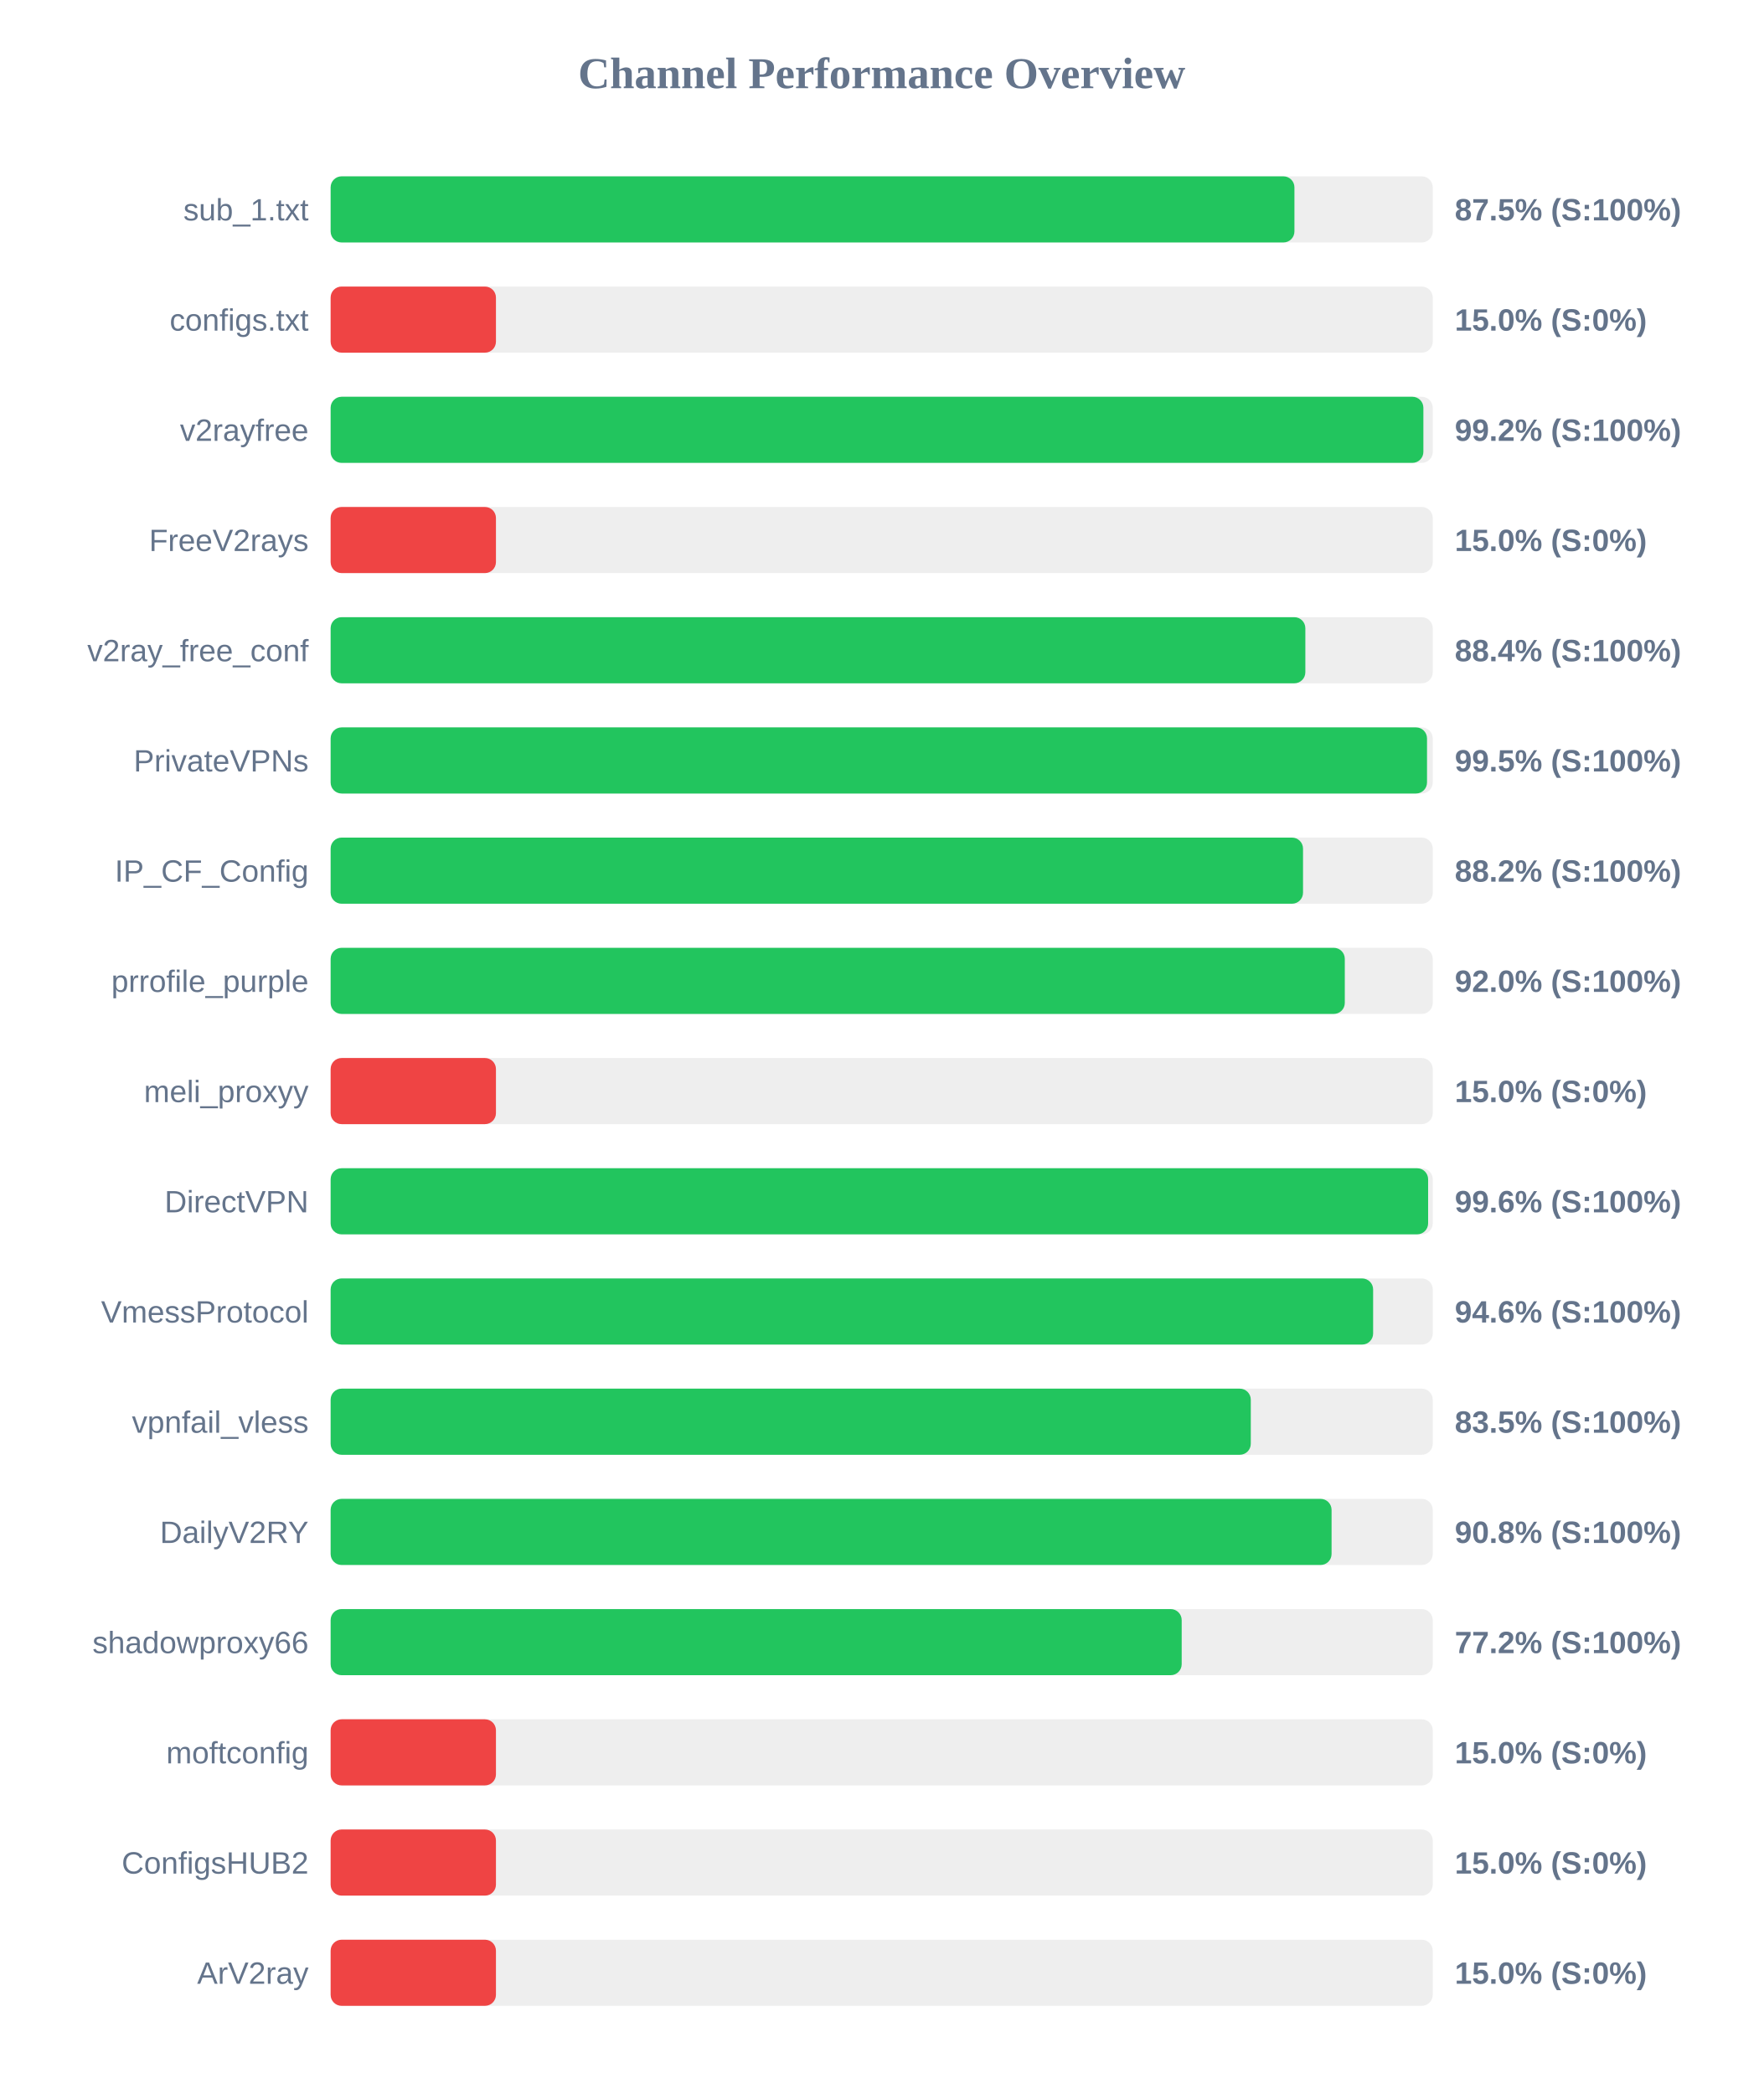
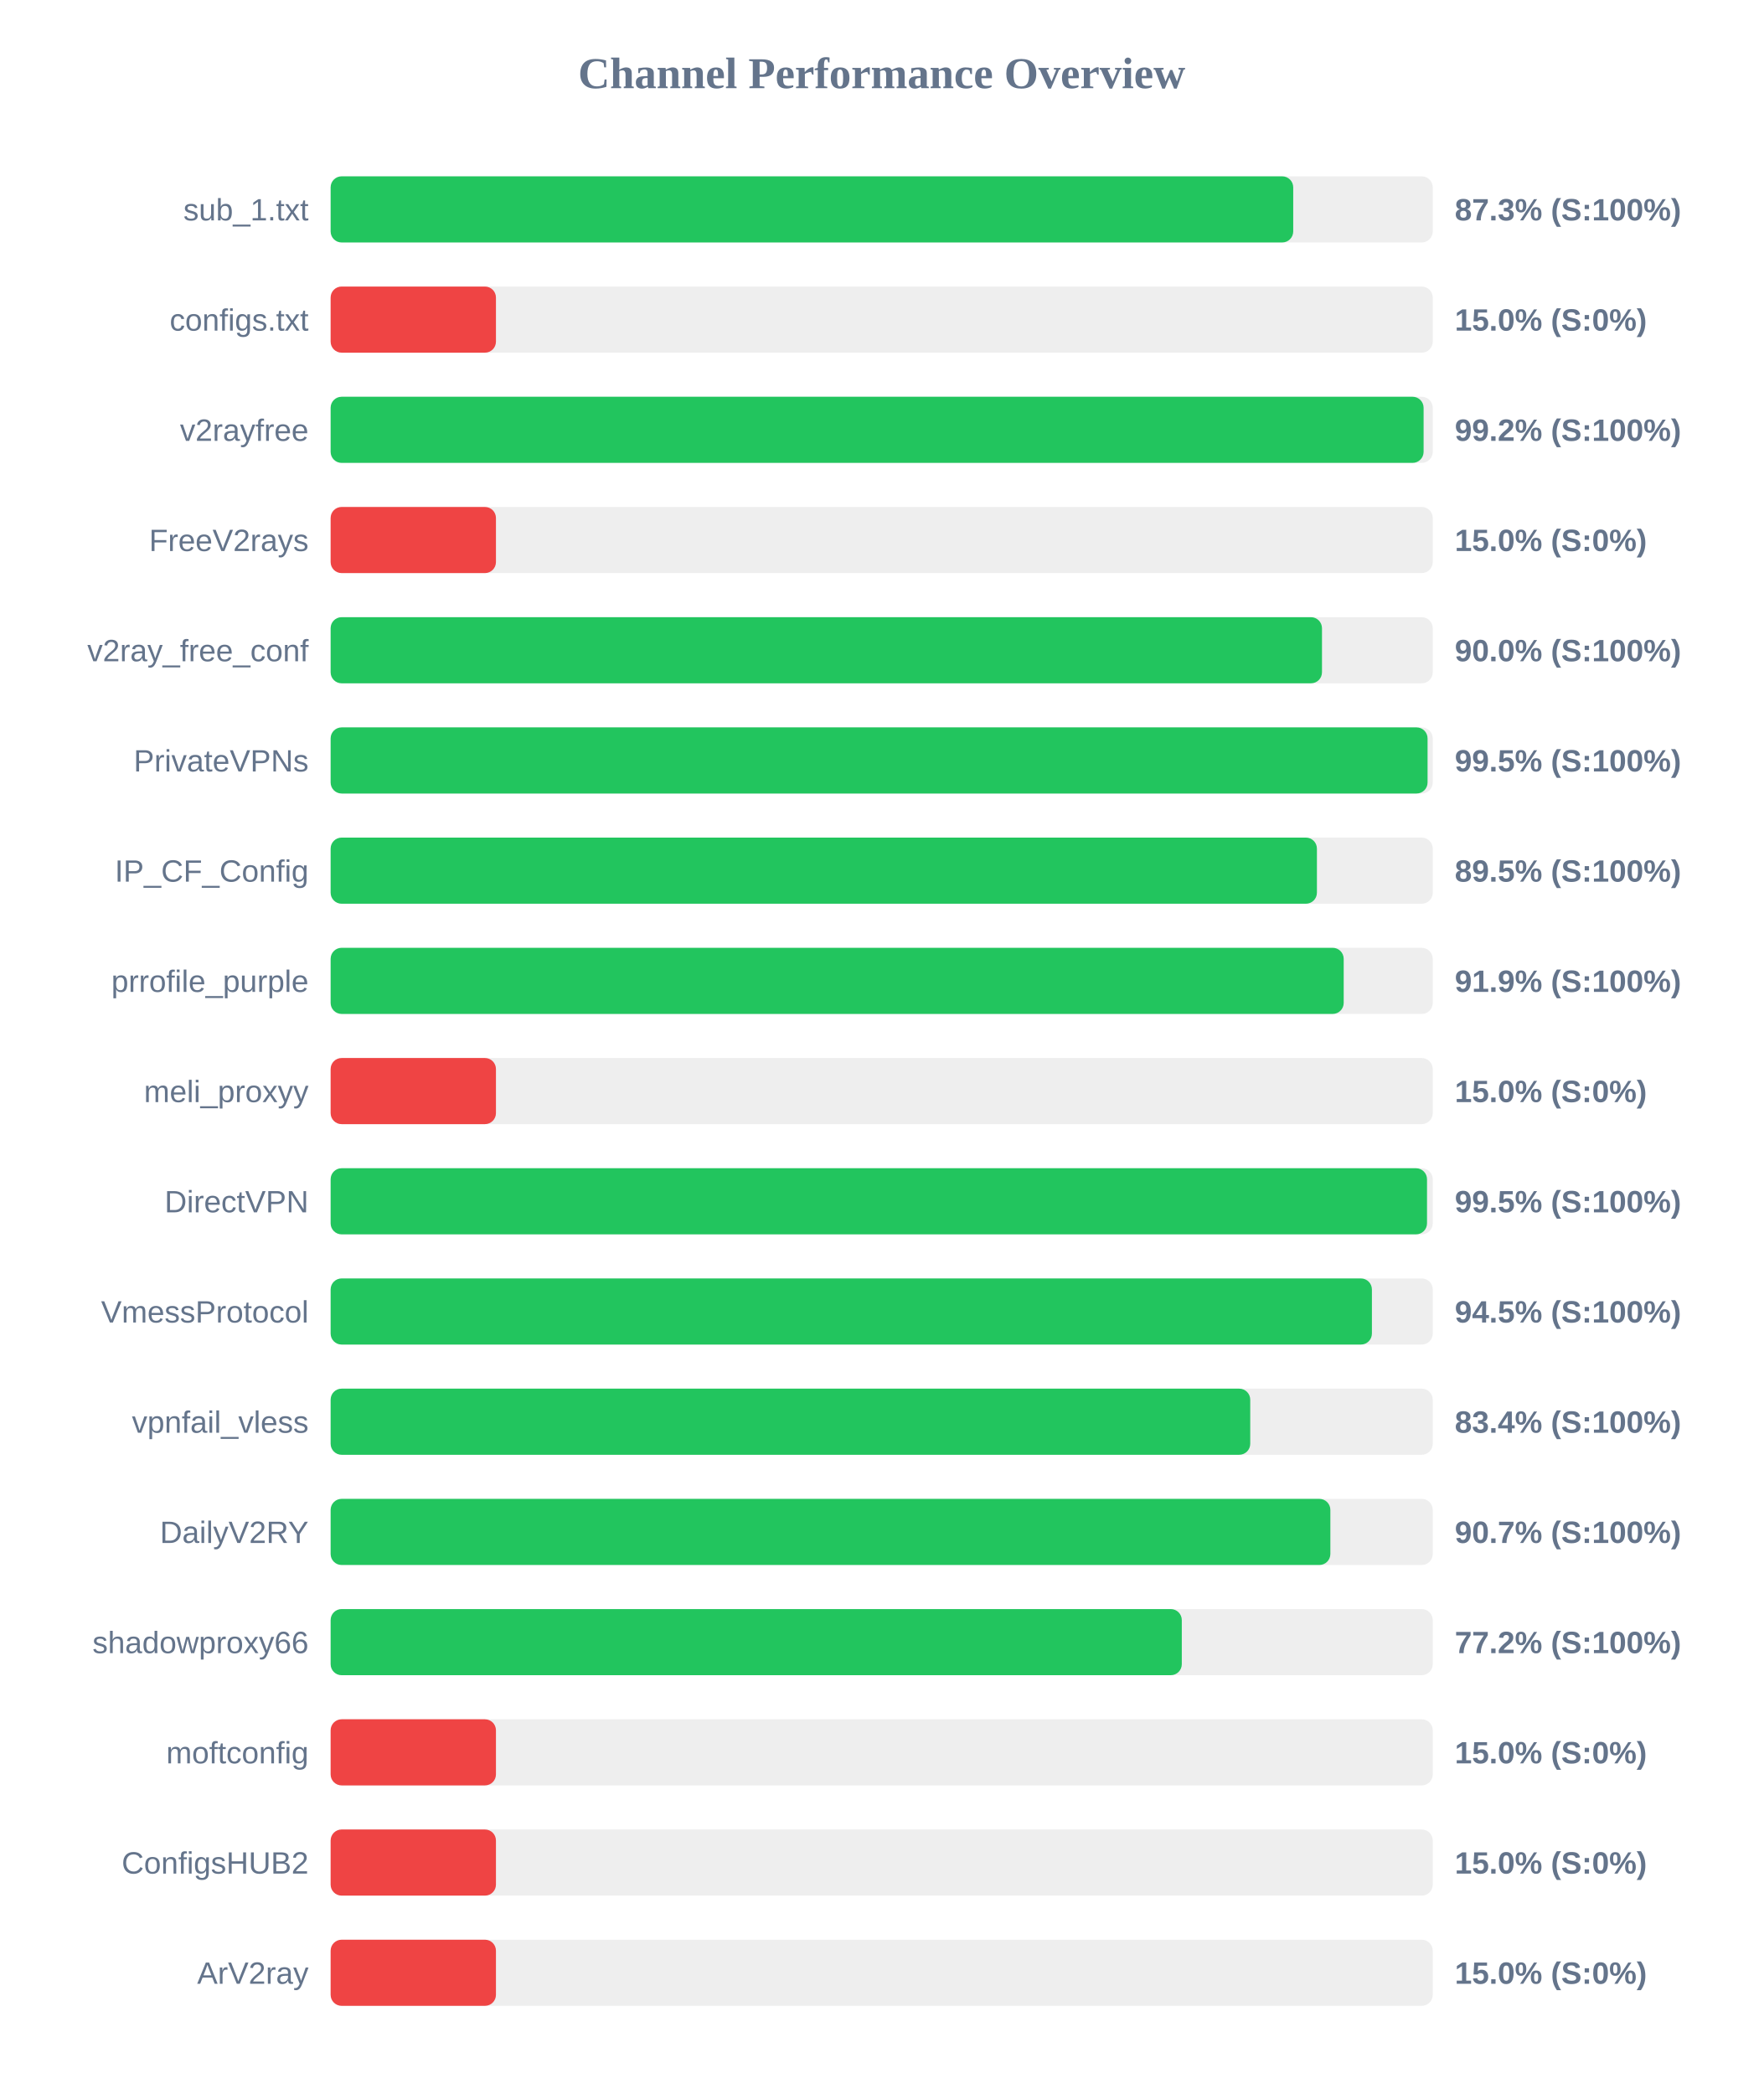
<svg xmlns="http://www.w3.org/2000/svg" width="800" height="950" version="1.1">
  <style>
        .row { font: 14px Arial; fill: #64748b; }
        .score { font: bold 14px Arial; fill: #64748b; }
    </style>
  <text x="400" y="40" text-anchor="middle" font-size="20px" font-weight="bold" fill="#64748b">Channel Performance Overview</text>
  <rect x="150" y="80" width="500" height="30" fill="#eee" rx="5" />
-   <rect x="150" y="80" width="437.25" height="30" fill="#22c55e" rx="5" />
+   <rect x="150" y="80" width="436.7" height="30" fill="#22c55e" rx="5" />
  <text x="140" y="100" text-anchor="end" class="row">sub_1.txt</text>
-   <text x="660" y="100" text-anchor="start" class="score">87.5% (S:100%)</text>
+   <text x="660" y="100" text-anchor="start" class="score">87.3% (S:100%)</text>
  <rect x="150" y="130" width="500" height="30" fill="#eee" rx="5" />
  <rect x="150" y="130" width="75.0" height="30" fill="#ef4444" rx="5" />
  <text x="140" y="150" text-anchor="end" class="row">configs.txt</text>
  <text x="660" y="150" text-anchor="start" class="score">15.0% (S:0%)</text>
  <rect x="150" y="180" width="500" height="30" fill="#eee" rx="5" />
-   <rect x="150" y="180" width="495.75" height="30" fill="#22c55e" rx="5" />
+   <rect x="150" y="180" width="495.85" height="30" fill="#22c55e" rx="5" />
  <text x="140" y="200" text-anchor="end" class="row">v2rayfree</text>
  <text x="660" y="200" text-anchor="start" class="score">99.2% (S:100%)</text>
  <rect x="150" y="230" width="500" height="30" fill="#eee" rx="5" />
  <rect x="150" y="230" width="75.0" height="30" fill="#ef4444" rx="5" />
  <text x="140" y="250" text-anchor="end" class="row">FreeV2rays</text>
  <text x="660" y="250" text-anchor="start" class="score">15.0% (S:0%)</text>
  <rect x="150" y="280" width="500" height="30" fill="#eee" rx="5" />
-   <rect x="150" y="280" width="442.2" height="30" fill="#22c55e" rx="5" />
+   <rect x="150" y="280" width="449.75" height="30" fill="#22c55e" rx="5" />
  <text x="140" y="300" text-anchor="end" class="row">v2ray_free_conf</text>
-   <text x="660" y="300" text-anchor="start" class="score">88.4% (S:100%)</text>
+   <text x="660" y="300" text-anchor="start" class="score">90.0% (S:100%)</text>
  <rect x="150" y="330" width="500" height="30" fill="#eee" rx="5" />
-   <rect x="150" y="330" width="497.4" height="30" fill="#22c55e" rx="5" />
+   <rect x="150" y="330" width="497.65" height="30" fill="#22c55e" rx="5" />
  <text x="140" y="350" text-anchor="end" class="row">PrivateVPNs</text>
  <text x="660" y="350" text-anchor="start" class="score">99.5% (S:100%)</text>
  <rect x="150" y="380" width="500" height="30" fill="#eee" rx="5" />
-   <rect x="150" y="380" width="441.15" height="30" fill="#22c55e" rx="5" />
+   <rect x="150" y="380" width="447.45" height="30" fill="#22c55e" rx="5" />
  <text x="140" y="400" text-anchor="end" class="row">IP_CF_Config</text>
-   <text x="660" y="400" text-anchor="start" class="score">88.2% (S:100%)</text>
+   <text x="660" y="400" text-anchor="start" class="score">89.5% (S:100%)</text>
  <rect x="150" y="430" width="500" height="30" fill="#eee" rx="5" />
-   <rect x="150" y="430" width="460.1" height="30" fill="#22c55e" rx="5" />
+   <rect x="150" y="430" width="459.6" height="30" fill="#22c55e" rx="5" />
  <text x="140" y="450" text-anchor="end" class="row">prrofile_purple</text>
-   <text x="660" y="450" text-anchor="start" class="score">92.0% (S:100%)</text>
+   <text x="660" y="450" text-anchor="start" class="score">91.9% (S:100%)</text>
  <rect x="150" y="480" width="500" height="30" fill="#eee" rx="5" />
  <rect x="150" y="480" width="75.0" height="30" fill="#ef4444" rx="5" />
  <text x="140" y="500" text-anchor="end" class="row">meli_proxyy</text>
  <text x="660" y="500" text-anchor="start" class="score">15.0% (S:0%)</text>
  <rect x="150" y="530" width="500" height="30" fill="#eee" rx="5" />
-   <rect x="150" y="530" width="497.9" height="30" fill="#22c55e" rx="5" />
+   <rect x="150" y="530" width="497.4" height="30" fill="#22c55e" rx="5" />
  <text x="140" y="550" text-anchor="end" class="row">DirectVPN</text>
-   <text x="660" y="550" text-anchor="start" class="score">99.6% (S:100%)</text>
+   <text x="660" y="550" text-anchor="start" class="score">99.5% (S:100%)</text>
  <rect x="150" y="580" width="500" height="30" fill="#eee" rx="5" />
-   <rect x="150" y="580" width="472.95" height="30" fill="#22c55e" rx="5" />
+   <rect x="150" y="580" width="472.4" height="30" fill="#22c55e" rx="5" />
  <text x="140" y="600" text-anchor="end" class="row">VmessProtocol</text>
-   <text x="660" y="600" text-anchor="start" class="score">94.6% (S:100%)</text>
+   <text x="660" y="600" text-anchor="start" class="score">94.5% (S:100%)</text>
  <rect x="150" y="630" width="500" height="30" fill="#eee" rx="5" />
-   <rect x="150" y="630" width="417.45" height="30" fill="#22c55e" rx="5" />
+   <rect x="150" y="630" width="417.2" height="30" fill="#22c55e" rx="5" />
  <text x="140" y="650" text-anchor="end" class="row">vpnfail_vless</text>
-   <text x="660" y="650" text-anchor="start" class="score">83.5% (S:100%)</text>
+   <text x="660" y="650" text-anchor="start" class="score">83.4% (S:100%)</text>
  <rect x="150" y="680" width="500" height="30" fill="#eee" rx="5" />
-   <rect x="150" y="680" width="454.1" height="30" fill="#22c55e" rx="5" />
+   <rect x="150" y="680" width="453.55" height="30" fill="#22c55e" rx="5" />
  <text x="140" y="700" text-anchor="end" class="row">DailyV2RY</text>
-   <text x="660" y="700" text-anchor="start" class="score">90.8% (S:100%)</text>
+   <text x="660" y="700" text-anchor="start" class="score">90.7% (S:100%)</text>
  <rect x="150" y="730" width="500" height="30" fill="#eee" rx="5" />
-   <rect x="150" y="730" width="386.1" height="30" fill="#22c55e" rx="5" />
+   <rect x="150" y="730" width="386.15" height="30" fill="#22c55e" rx="5" />
  <text x="140" y="750" text-anchor="end" class="row">shadowproxy66</text>
  <text x="660" y="750" text-anchor="start" class="score">77.2% (S:100%)</text>
  <rect x="150" y="780" width="500" height="30" fill="#eee" rx="5" />
  <rect x="150" y="780" width="75.0" height="30" fill="#ef4444" rx="5" />
  <text x="140" y="800" text-anchor="end" class="row">moftconfig</text>
  <text x="660" y="800" text-anchor="start" class="score">15.0% (S:0%)</text>
  <rect x="150" y="830" width="500" height="30" fill="#eee" rx="5" />
  <rect x="150" y="830" width="75.0" height="30" fill="#ef4444" rx="5" />
  <text x="140" y="850" text-anchor="end" class="row">ConfigsHUB2</text>
  <text x="660" y="850" text-anchor="start" class="score">15.0% (S:0%)</text>
  <rect x="150" y="880" width="500" height="30" fill="#eee" rx="5" />
  <rect x="150" y="880" width="75.0" height="30" fill="#ef4444" rx="5" />
  <text x="140" y="900" text-anchor="end" class="row">ArV2ray</text>
  <text x="660" y="900" text-anchor="start" class="score">15.0% (S:0%)</text>
</svg>
